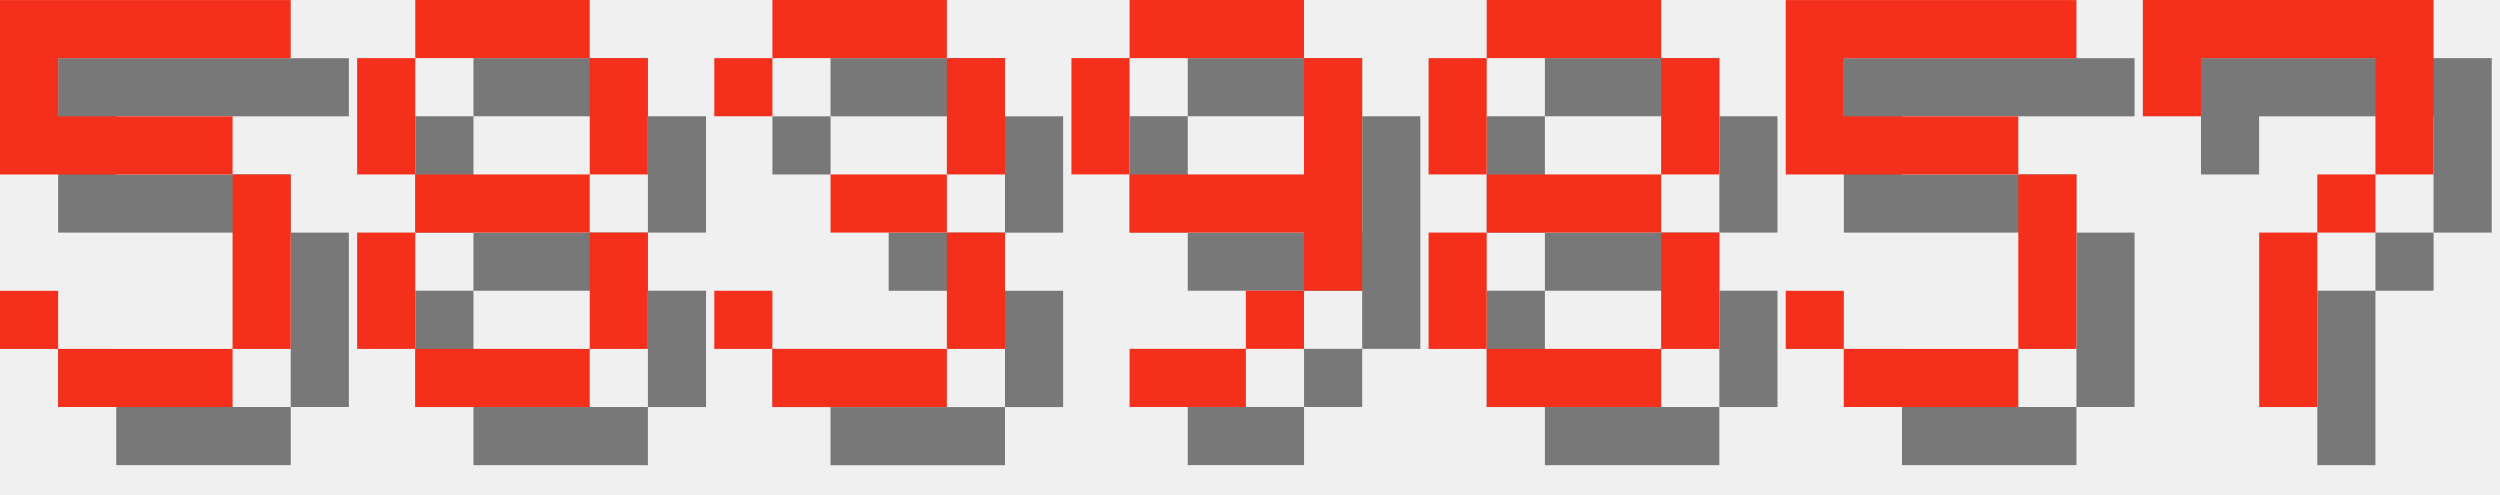
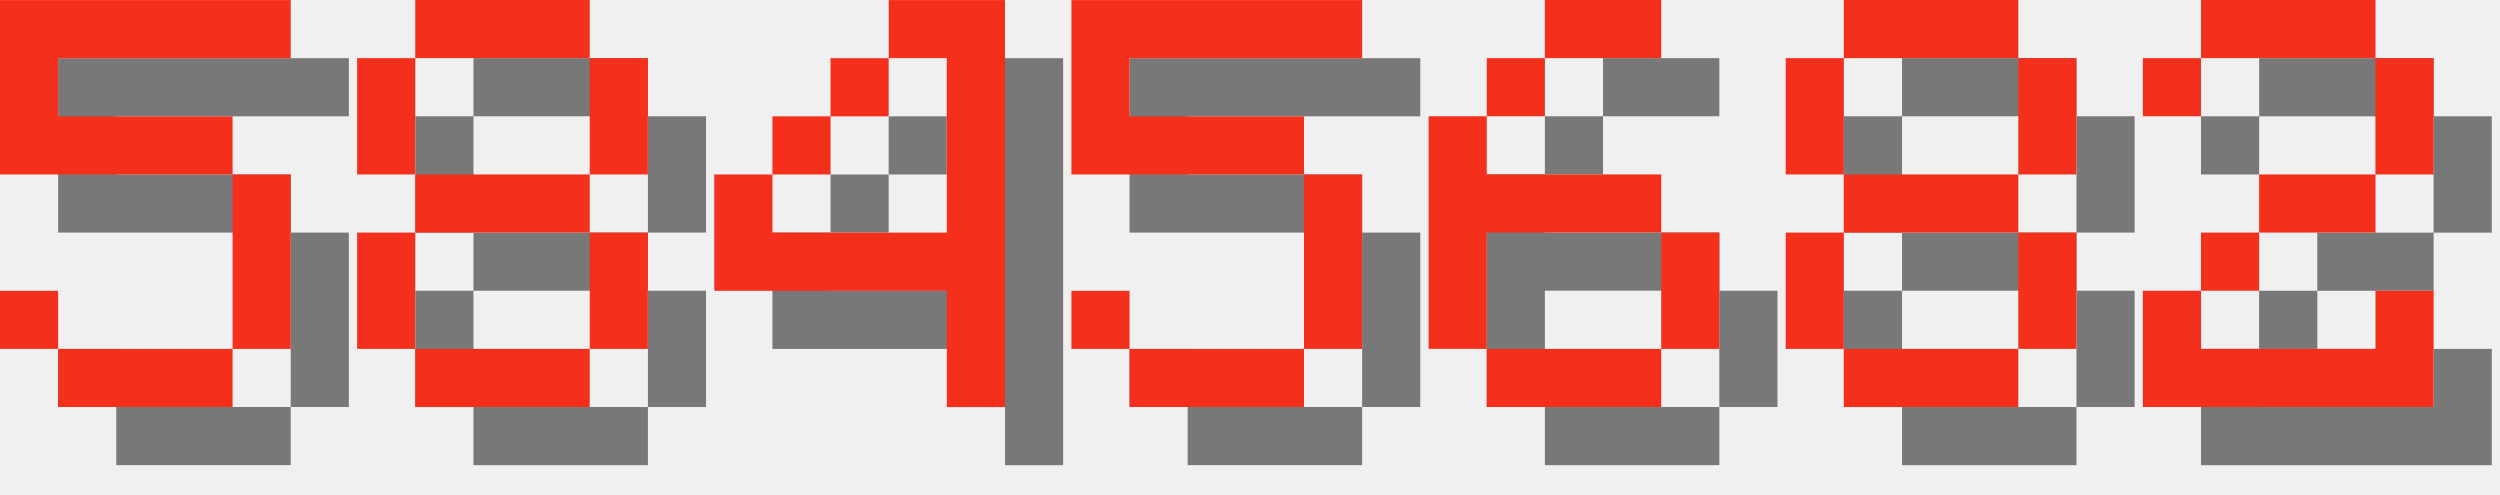
<svg xmlns="http://www.w3.org/2000/svg" version="1.1" width="182.0" height="36">
  <style>
        .text-foreground {
            fill: #F4301C;
        }
        .text-shadow {
            fill: #000000;
            fill-opacity: 0.5;
        }
    </style>
  <g class="digit" id="digit_5" transform="translate(0.0, 0), scale(4)">
    <path id="digit_5_shadow" class="text-shadow" d="m1.058 1.058v3.175h4.233v3.175h-3.175v-1.058h-1.058v1.058h1.058v1.058h3.175v-1.058h1.058v-3.175h-1.058v-1.058h-3.175v-1.058h4.233v-1.058h-5.292z" fill-opacity=".5" style="paint-order:stroke fill markers" />
    <path id="digit_5_fg" class="text-foreground" d="m0 0v3.175h4.233v3.175h-3.175v-1.058h-1.058v1.058h1.058v1.058h3.175v-1.058h1.058v-3.175h-1.058v-1.058h-3.175v-1.058h4.233v-1.058h-5.292z" fill="#fff" style="paint-order:stroke fill markers" />
  </g>
  <g class="digit" id="digit_8" transform="translate(26.0, 0), scale(4)">
    <path id="digit_8_shadow" class="text-shadow" d="m2.117 1.058v1.058h3.175v-1.058h-3.175zm3.175 1.058v2.117h1.058v-2.117h-1.058zm0 2.117h-3.175v1.058h3.175v-1.058zm0 1.058v2.117h1.058v-2.117h-1.058zm0 2.117h-3.175v1.058h3.175v-1.058zm-3.175 0v-2.117h-1.058v2.117h1.058zm0-3.175v-2.117h-1.058v2.117h1.058z" fill-opacity=".5" style="paint-order:stroke fill markers" />
    <path id="digit_8_fg" class="text-foreground" d="m1.058 0v1.058h3.175v-1.058h-3.175zm3.175 1.058v2.117h1.058v-2.117h-1.058zm0 2.117h-3.175v1.058h3.175v-1.058zm0 1.058v2.117h1.058v-2.117h-1.058zm0 2.117h-3.175v1.058h3.175v-1.058zm-3.175 0v-2.117h-1.058v2.117h1.058zm0-3.175v-2.117h-1.058v2.117h1.058z" fill="#fff" style="paint-order:stroke fill markers" />
  </g>
-   <g class="digit" id="digit_3" transform="translate(52.0, 0), scale(4)">
-     <path id="digit_3_shadow" class="text-shadow" d="m1.058 2.117v1.058h1.058v-1.058h3.175v2.117h-2.117v1.058h2.117v2.117h-3.175v-1.058h-1.058v1.058h1.058v1.058h3.175v-1.058h1.058v-2.117h-1.058v-1.058h1.058v-2.117h-1.058v-1.058h-3.175v1.058h-1.058z" fill-opacity=".5" style="paint-order:stroke fill markers" />
-     <path id="digit_3_fg" class="text-foreground" d="m0 1.058v1.058h1.058v-1.058h3.175v2.117h-2.117v1.058h2.117v2.117h-3.175v-1.058h-1.058v1.058h1.058v1.058h3.175v-1.058h1.058v-2.117h-1.058v-1.058h1.058v-2.117h-1.058v-1.058h-3.175v1.058h-1.058z" fill="#fff" style="paint-order:stroke fill markers" />
+   <g class="digit" id="digit_4" transform="translate(52.0, 0), scale(4)">
+     <path id="digit_4_shadow" class="text-shadow" d="m4.233 1.058v1.058h1.058v3.175h-3.175v-1.058h-1.058v2.117h4.233v2.117h1.058v-7.408h-2.117zm-2.117 3.175h1.058v-1.058h-1.058v1.058zm1.058-1.058h1.058v-1.058h-1.058v1.058z" fill-opacity=".5" style="paint-order:stroke fill markers" />
+     <path id="digit_4_fg" class="text-foreground" d="m3.175 0v1.058h1.058v3.175h-3.175v-1.058h-1.058v2.117h4.233v2.117h1.058v-7.408h-2.117zm-2.117 3.175h1.058v-1.058h-1.058v1.058zm1.058-1.058h1.058v-1.058h-1.058v1.058z" fill="#fff" style="paint-order:stroke fill markers" />
  </g>
-   <g class="digit" id="digit_9" transform="translate(78.0, 0), scale(4)">
-     <path id="digit_9_shadow" class="text-shadow" d="m2.117 1.058v1.058h3.175v-1.058h-3.175zm3.175 1.058v2.117h-3.175v1.058h3.175v1.058h1.058v-4.233h-1.058zm0 4.233h-1.058v1.058h1.058v-1.058zm-1.058 1.058h-2.117v1.058h2.117v-1.058zm-2.117-3.175v-2.117h-1.058v2.117h1.058z" fill-opacity=".5" style="paint-order:stroke fill markers" />
-     <path id="digit_9_fg" class="text-foreground" d="m1.058 0v1.058h3.175v-1.058h-3.175zm3.175 1.058v2.117h-3.175v1.058h3.175v1.058h1.058v-4.233h-1.058zm0 4.233h-1.058v1.058h1.058v-1.058zm-1.058 1.058h-2.117v1.058h2.117v-1.058zm-2.117-3.175v-2.117h-1.058v2.117h1.058z" fill="#fff" style="paint-order:stroke fill markers" />
+   <g class="digit" id="digit_5" transform="translate(78.0, 0), scale(4)">
+     <path id="digit_5_shadow" class="text-shadow" d="m1.058 1.058v3.175h4.233v3.175h-3.175v-1.058h-1.058v1.058h1.058v1.058h3.175v-1.058h1.058v-3.175h-1.058v-1.058h-3.175v-1.058h4.233v-1.058h-5.292z" fill-opacity=".5" style="paint-order:stroke fill markers" />
+     <path id="digit_5_fg" class="text-foreground" d="m0 0v3.175h4.233v3.175h-3.175v-1.058h-1.058v1.058h1.058v1.058h3.175v-1.058h1.058v-3.175h-1.058v-1.058h-3.175v-1.058h4.233v-1.058h-5.292z" fill="#fff" style="paint-order:stroke fill markers" />
  </g>
-   <g class="digit" id="digit_8" transform="translate(104.0, 0), scale(4)">
+   <g class="digit" id="digit_6" transform="translate(104.0, 0), scale(4)">
+     <path id="digit_6_shadow" class="text-shadow" d="m3.175 1.058v1.058h2.117v-1.058h-2.117zm0 1.058h-1.058v1.058h1.058v-1.058zm-1.058 1.058h-1.058v4.233h1.058v-2.117h3.175v-1.058h-3.175v-1.058zm3.175 2.117v2.117h1.058v-2.117h-1.058zm0 2.117h-3.175v1.058h3.175v-1.058z" fill-opacity=".5" style="paint-order:stroke fill markers" />
+     <path id="digit_6_fg" class="text-foreground" d="m2.117 0v1.058h2.117v-1.058h-2.117zm0 1.058h-1.058v1.058h1.058v-1.058zm-1.058 1.058h-1.058v4.233h1.058v-2.117h3.175v-1.058h-3.175v-1.058zm3.175 2.117v2.117h1.058v-2.117h-1.058zm0 2.117h-3.175v1.058h3.175v-1.058z" fill="#fff" style="paint-order:stroke fill markers" />
+   </g>
+   <g class="digit" id="digit_8" transform="translate(130.0, 0), scale(4)">
    <path id="digit_8_shadow" class="text-shadow" d="m2.117 1.058v1.058h3.175v-1.058h-3.175zm3.175 1.058v2.117h1.058v-2.117h-1.058zm0 2.117h-3.175v1.058h3.175v-1.058zm0 1.058v2.117h1.058v-2.117h-1.058zm0 2.117h-3.175v1.058h3.175v-1.058zm-3.175 0v-2.117h-1.058v2.117h1.058zm0-3.175v-2.117h-1.058v2.117h1.058z" fill-opacity=".5" style="paint-order:stroke fill markers" />
    <path id="digit_8_fg" class="text-foreground" d="m1.058 0v1.058h3.175v-1.058h-3.175zm3.175 1.058v2.117h1.058v-2.117h-1.058zm0 2.117h-3.175v1.058h3.175v-1.058zm0 1.058v2.117h1.058v-2.117h-1.058zm0 2.117h-3.175v1.058h3.175v-1.058zm-3.175 0v-2.117h-1.058v2.117h1.058zm0-3.175v-2.117h-1.058v2.117h1.058z" fill="#fff" style="paint-order:stroke fill markers" />
  </g>
-   <g class="digit" id="digit_5" transform="translate(130.0, 0), scale(4)">
-     <path id="digit_5_shadow" class="text-shadow" d="m1.058 1.058v3.175h4.233v3.175h-3.175v-1.058h-1.058v1.058h1.058v1.058h3.175v-1.058h1.058v-3.175h-1.058v-1.058h-3.175v-1.058h4.233v-1.058h-5.292z" fill-opacity=".5" style="paint-order:stroke fill markers" />
-     <path id="digit_5_fg" class="text-foreground" d="m0 0v3.175h4.233v3.175h-3.175v-1.058h-1.058v1.058h1.058v1.058h3.175v-1.058h1.058v-3.175h-1.058v-1.058h-3.175v-1.058h4.233v-1.058h-5.292z" fill="#fff" style="paint-order:stroke fill markers" />
-   </g>
-   <g class="digit" id="digit_7" transform="translate(156.0, 0), scale(4)">
-     <path id="digit_7_shadow" class="text-shadow" d="m1.058 1.058 2e-6 2.117h1.058v-1.058h3.175v1.058l2e-7 1.058h-1.058v1.058h-1.058l4e-7 3.175 1.058 1e-7v-3.175h1.058v-1.058h1.058l5e-7 -1.058v-2.117z" fill-opacity=".5" style="paint-order:stroke fill markers" />
-     <path id="digit_7_fg" class="text-foreground" d="m0 0 2e-6 2.117h1.058v-1.058h3.175v1.058l2e-7 1.058h-1.058v1.058h-1.058l4e-7 3.175 1.058 1e-7v-3.175h1.058v-1.058h1.058l5e-7 -1.058v-2.117z" fill="#fff" style="paint-order:stroke fill markers" />
+   <g class="digit" id="digit_2" transform="translate(156.0, 0), scale(4)">
+     <path id="digit_2_shadow" class="text-shadow" d="m1.058 2.117v1.058h1.058v-1.058h3.175v2.117h-2.117v1.058h-1.058v1.058h-1.058v2.117h5.292v-2.117h-1.058v1.058h-3.175v-1.058h1.058v-1.058h2.117v-1.058h1.058v-2.117h-1.058v-1.058h-3.175v1.058h-1.058z" fill-opacity=".5" style="paint-order:stroke fill markers" />
+     <path id="digit_2_fg" class="text-foreground" d="m0 1.058v1.058h1.058v-1.058h3.175v2.117h-2.117v1.058h-1.058v1.058h-1.058v2.117h5.292v-2.117h-1.058v1.058h-3.175v-1.058h1.058v-1.058h2.117v-1.058h1.058v-2.117h-1.058v-1.058h-3.175v1.058h-1.058z" fill="#fff" style="paint-order:stroke fill markers" />
  </g>
</svg>
